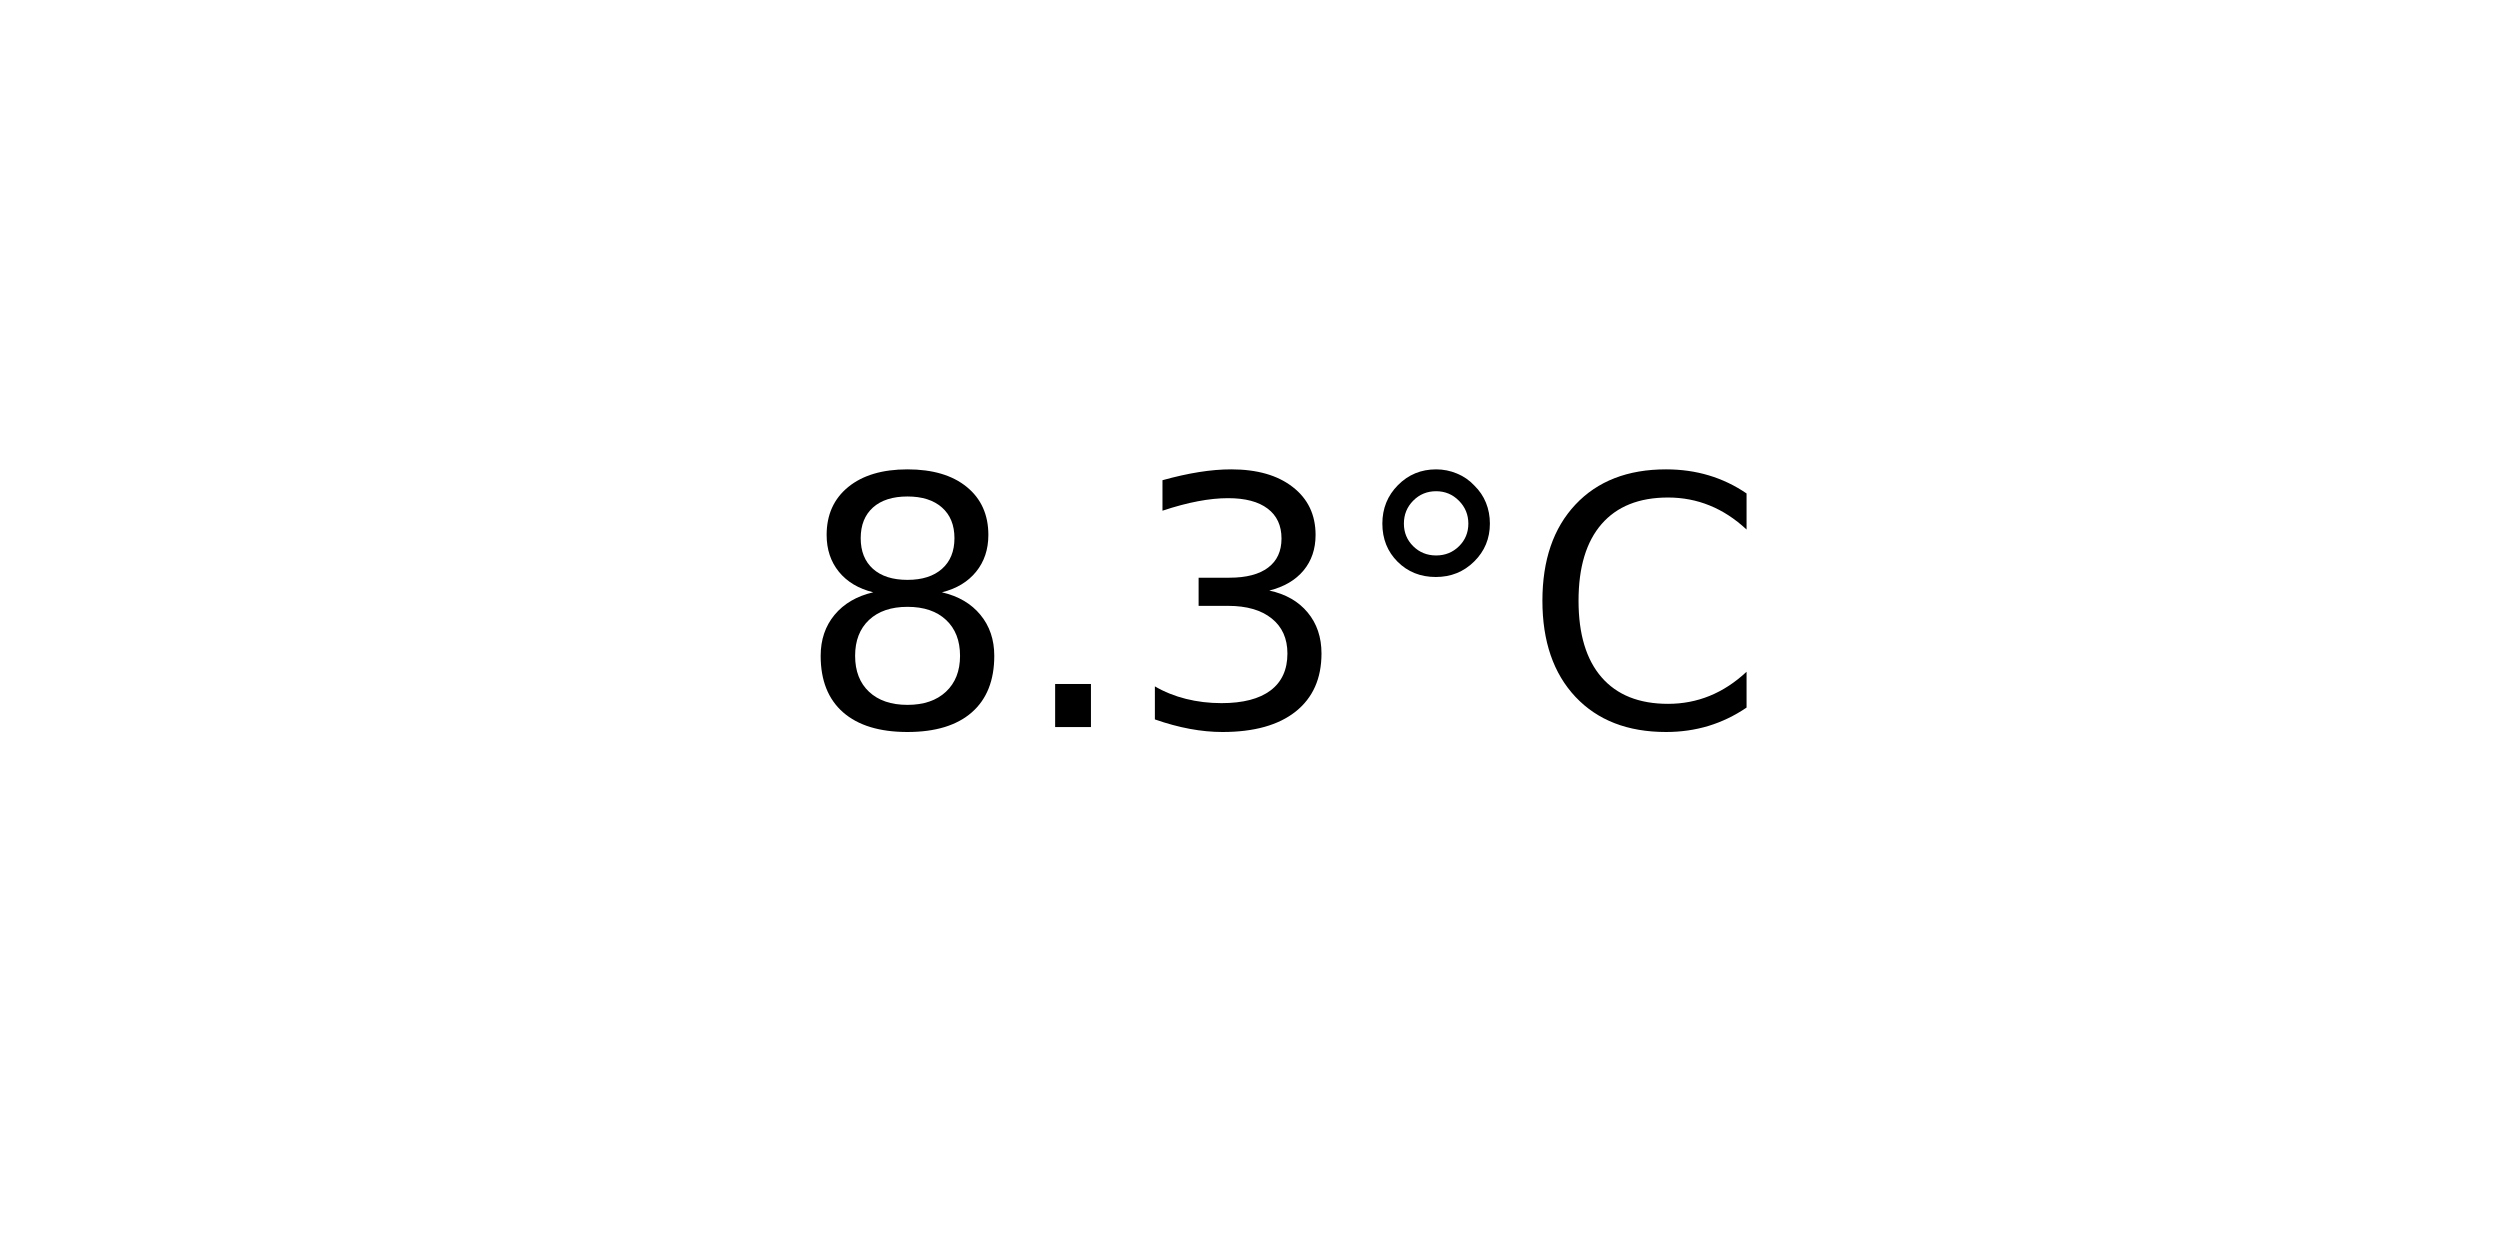
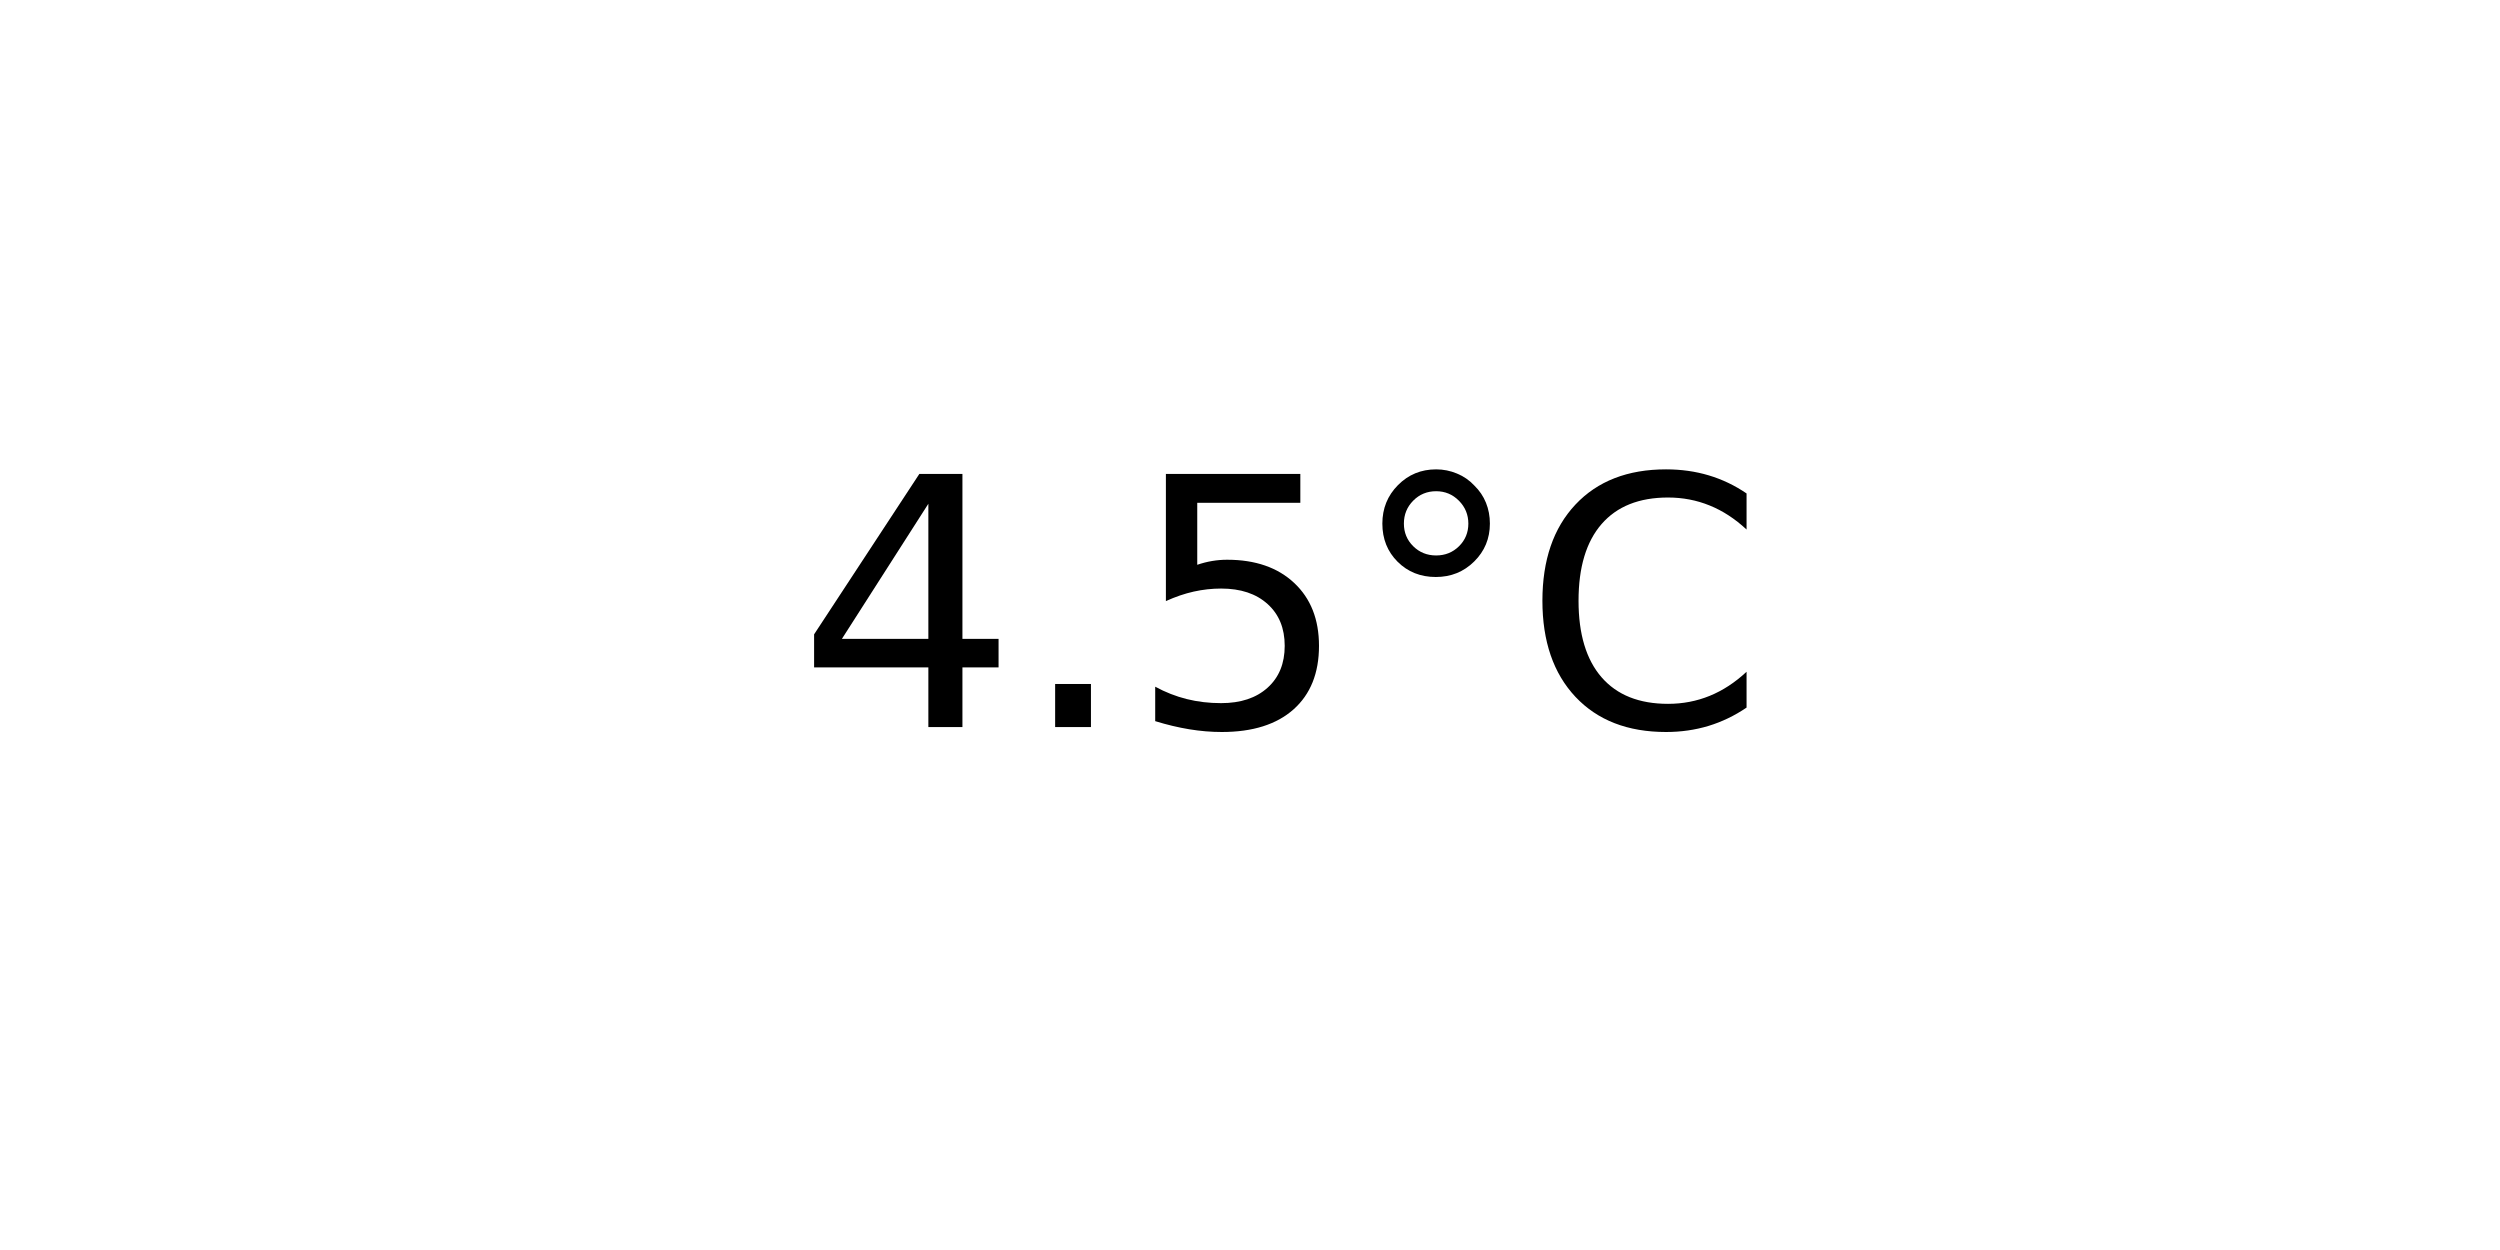
<svg xmlns="http://www.w3.org/2000/svg" xmlns:xlink="http://www.w3.org/1999/xlink" width="72pt" height="36pt" viewBox="0 0 72 36" version="1.1">
  <defs>
    <style type="text/css">*{stroke-linejoin: round; stroke-linecap: butt}</style>
  </defs>
  <g id="figure_1">
    <g id="axes_1">
      <g id="text_1">
        <g transform="translate(22.95703 20.93937) scale(0.1 -0.1)">
          <defs>
-             <path id="DejaVuSans-38" d="M 2034 2216  Q 1584 2216 1326 1975  Q 1069 1734 1069 1313  Q 1069 891 1326 650  Q 1584 409 2034 409  Q 2484 409 2743 651  Q 3003 894 3003 1313  Q 3003 1734 2745 1975  Q 2488 2216 2034 2216  z M 1403 2484  Q 997 2584 770 2862  Q 544 3141 544 3541  Q 544 4100 942 4425  Q 1341 4750 2034 4750  Q 2731 4750 3128 4425  Q 3525 4100 3525 3541  Q 3525 3141 3298 2862  Q 3072 2584 2669 2484  Q 3125 2378 3379 2068  Q 3634 1759 3634 1313  Q 3634 634 3220 271  Q 2806 -91 2034 -91  Q 1263 -91 848 271  Q 434 634 434 1313  Q 434 1759 690 2068  Q 947 2378 1403 2484  z M 1172 3481  Q 1172 3119 1398 2916  Q 1625 2713 2034 2713  Q 2441 2713 2670 2916  Q 2900 3119 2900 3481  Q 2900 3844 2670 4047  Q 2441 4250 2034 4250  Q 1625 4250 1398 4047  Q 1172 3844 1172 3481  z " transform="scale(0.015625)" />
+             <path id="DejaVuSans-34" d="M 2419 4116  L 825 1625  L 2419 1625  L 2419 4116  z M 2253 4666  L 3047 4666  L 3047 1625  L 3713 1625  L 3713 1100  L 3047 1100  L 3047 0  L 2419 0  L 2419 1100  L 313 1100  L 313 1709  L 2253 4666  z " transform="scale(0.015625)" />
            <path id="DejaVuSans-2e" d="M 684 794  L 1344 794  L 1344 0  L 684 0  L 684 794  z " transform="scale(0.015625)" />
-             <path id="DejaVuSans-33" d="M 2597 2516  Q 3050 2419 3304 2112  Q 3559 1806 3559 1356  Q 3559 666 3084 287  Q 2609 -91 1734 -91  Q 1441 -91 1130 -33  Q 819 25 488 141  L 488 750  Q 750 597 1062 519  Q 1375 441 1716 441  Q 2309 441 2620 675  Q 2931 909 2931 1356  Q 2931 1769 2642 2001  Q 2353 2234 1838 2234  L 1294 2234  L 1294 2753  L 1863 2753  Q 2328 2753 2575 2939  Q 2822 3125 2822 3475  Q 2822 3834 2567 4026  Q 2313 4219 1838 4219  Q 1578 4219 1281 4162  Q 984 4106 628 3988  L 628 4550  Q 988 4650 1302 4700  Q 1616 4750 1894 4750  Q 2613 4750 3031 4423  Q 3450 4097 3450 3541  Q 3450 3153 3228 2886  Q 3006 2619 2597 2516  z " transform="scale(0.015625)" />
+             <path id="DejaVuSans-35" d="M 691 4666  L 3169 4666  L 3169 4134  L 1269 4134  L 1269 2991  Q 1406 3038 1543 3061  Q 1681 3084 1819 3084  Q 2600 3084 3056 2656  Q 3513 2228 3513 1497  Q 3513 744 3044 326  Q 2575 -91 1722 -91  Q 1428 -91 1123 -41  Q 819 9 494 109  L 494 744  Q 775 591 1075 516  Q 1375 441 1709 441  Q 2250 441 2565 725  Q 2881 1009 2881 1497  Q 2881 1984 2565 2268  Q 2250 2553 1709 2553  Q 1456 2553 1204 2497  Q 953 2441 691 2322  L 691 4666  z " transform="scale(0.015625)" />
            <path id="DejaVuSans-b0" d="M 1600 4347  Q 1350 4347 1178 4173  Q 1006 4000 1006 3750  Q 1006 3503 1178 3333  Q 1350 3163 1600 3163  Q 1850 3163 2022 3333  Q 2194 3503 2194 3750  Q 2194 3997 2020 4172  Q 1847 4347 1600 4347  z M 1600 4750  Q 1800 4750 1984 4673  Q 2169 4597 2303 4453  Q 2447 4313 2519 4134  Q 2591 3956 2591 3750  Q 2591 3338 2302 3052  Q 2013 2766 1594 2766  Q 1172 2766 890 3047  Q 609 3328 609 3750  Q 609 4169 896 4459  Q 1184 4750 1600 4750  z " transform="scale(0.015625)" />
            <path id="DejaVuSans-43" d="M 4122 4306  L 4122 3641  Q 3803 3938 3442 4084  Q 3081 4231 2675 4231  Q 1875 4231 1450 3742  Q 1025 3253 1025 2328  Q 1025 1406 1450 917  Q 1875 428 2675 428  Q 3081 428 3442 575  Q 3803 722 4122 1019  L 4122 359  Q 3791 134 3420 21  Q 3050 -91 2638 -91  Q 1578 -91 968 557  Q 359 1206 359 2328  Q 359 3453 968 4101  Q 1578 4750 2638 4750  Q 3056 4750 3426 4639  Q 3797 4528 4122 4306  z " transform="scale(0.015625)" />
          </defs>
-           <use xlink:href="#DejaVuSans-38" />
+           <use xlink:href="#DejaVuSans-34" />
          <use xlink:href="#DejaVuSans-2e" x="63.623" />
-           <use xlink:href="#DejaVuSans-33" x="95.41" />
+           <use xlink:href="#DejaVuSans-35" x="95.41" />
          <use xlink:href="#DejaVuSans-b0" x="159.033" />
          <use xlink:href="#DejaVuSans-43" x="209.033" />
        </g>
      </g>
    </g>
  </g>
</svg>
